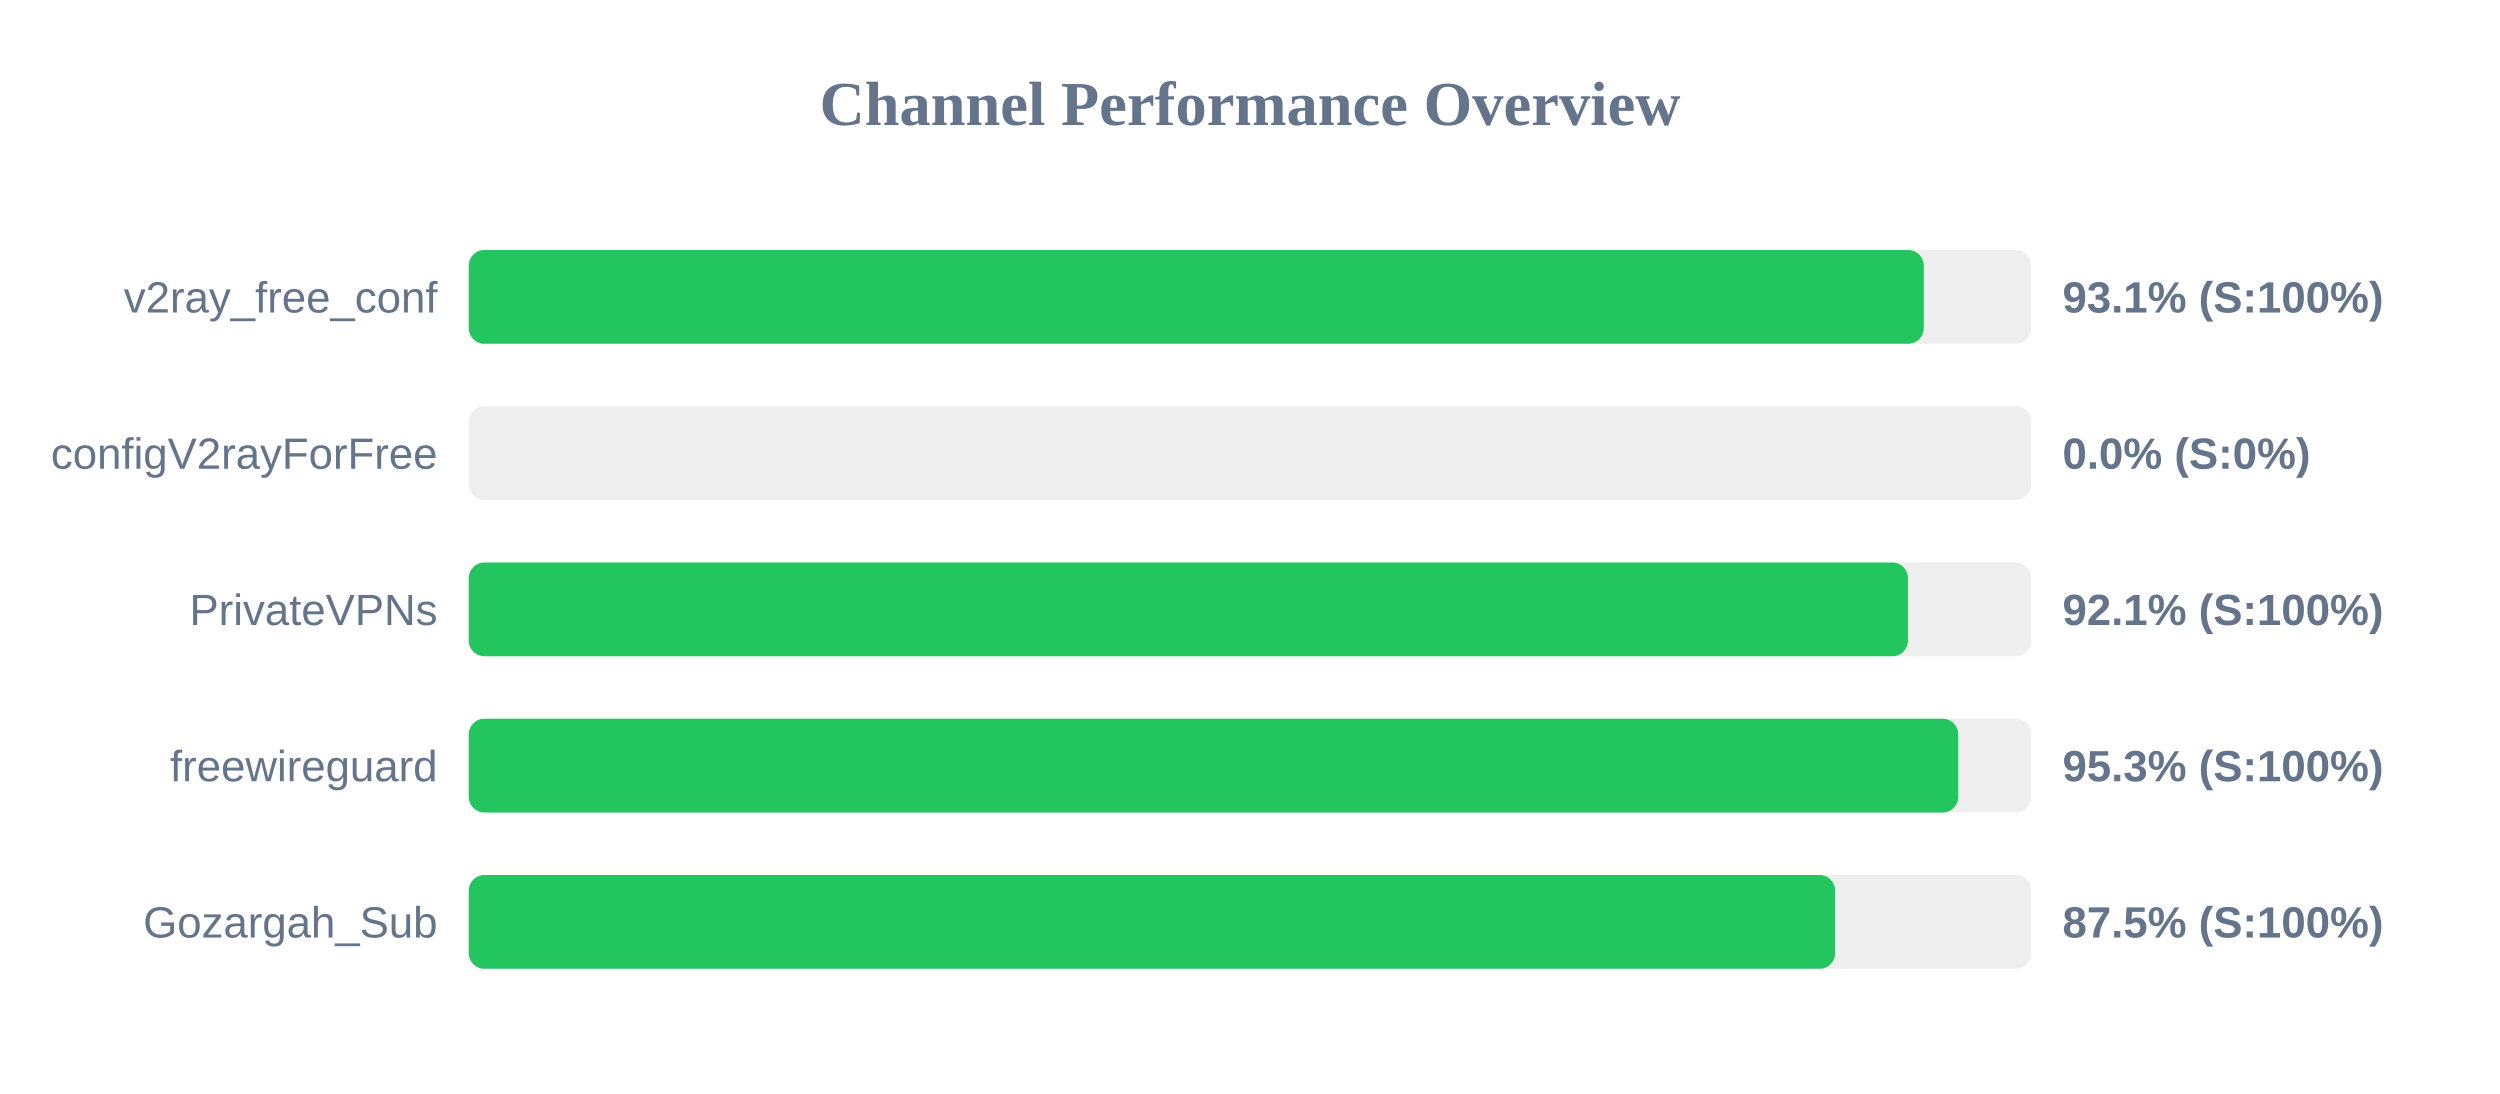
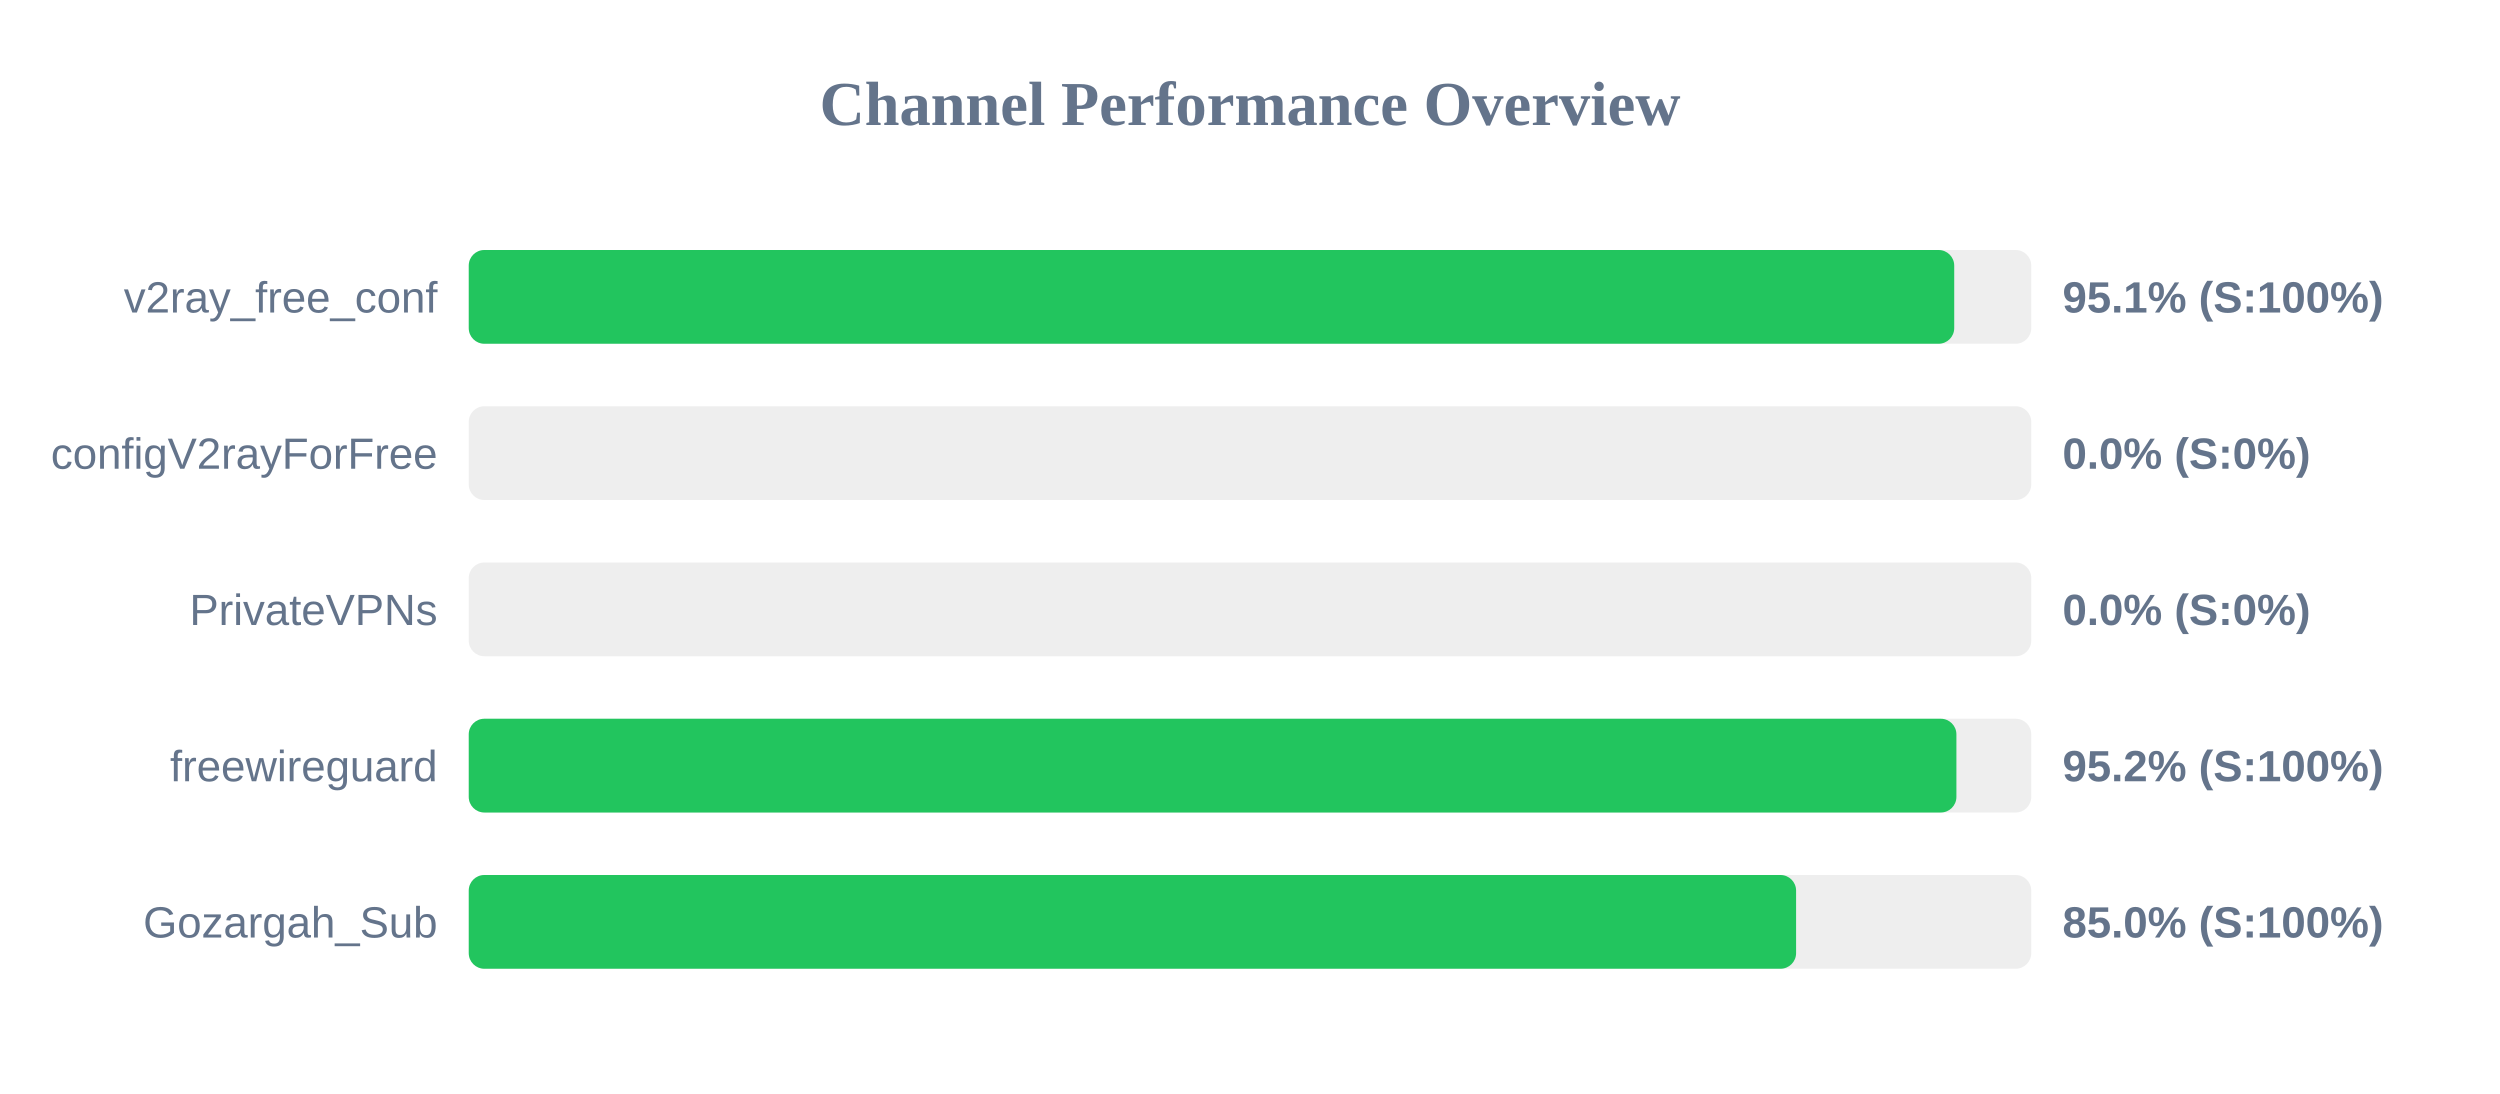
<svg xmlns="http://www.w3.org/2000/svg" width="800" height="350" version="1.1">
  <style>
        .row { font: 14px Arial; fill: #64748b; }
        .score { font: bold 14px Arial; fill: #64748b; }
    </style>
  <text x="400" y="40" text-anchor="middle" font-size="20px" font-weight="bold" fill="#64748b">Channel Performance Overview</text>
  <rect x="150" y="80" width="500" height="30" fill="#eee" rx="5" />
-   <rect x="150" y="80" width="465.6" height="30" fill="#22c55e" rx="5" />
+   <rect x="150" y="80" width="475.35" height="30" fill="#22c55e" rx="5" />
  <text x="140" y="100" text-anchor="end" class="row">v2ray_free_conf</text>
-   <text x="660" y="100" text-anchor="start" class="score">93.1% (S:100%)</text>
+   <text x="660" y="100" text-anchor="start" class="score">95.1% (S:100%)</text>
  <rect x="150" y="130" width="500" height="30" fill="#eee" rx="5" />
  <rect x="150" y="130" width="0.0" height="30" fill="#ef4444" rx="5" />
  <text x="140" y="150" text-anchor="end" class="row">configV2rayForFree</text>
  <text x="660" y="150" text-anchor="start" class="score">0.0% (S:0%)</text>
  <rect x="150" y="180" width="500" height="30" fill="#eee" rx="5" />
-   <rect x="150" y="180" width="460.55" height="30" fill="#22c55e" rx="5" />
+   <rect x="150" y="180" width="0.0" height="30" fill="#ef4444" rx="5" />
  <text x="140" y="200" text-anchor="end" class="row">PrivateVPNs</text>
-   <text x="660" y="200" text-anchor="start" class="score">92.1% (S:100%)</text>
+   <text x="660" y="200" text-anchor="start" class="score">0.0% (S:0%)</text>
  <rect x="150" y="230" width="500" height="30" fill="#eee" rx="5" />
-   <rect x="150" y="230" width="476.65" height="30" fill="#22c55e" rx="5" />
+   <rect x="150" y="230" width="476.05" height="30" fill="#22c55e" rx="5" />
  <text x="140" y="250" text-anchor="end" class="row">freewireguard</text>
-   <text x="660" y="250" text-anchor="start" class="score">95.3% (S:100%)</text>
+   <text x="660" y="250" text-anchor="start" class="score">95.2% (S:100%)</text>
  <rect x="150" y="280" width="500" height="30" fill="#eee" rx="5" />
-   <rect x="150" y="280" width="437.25" height="30" fill="#22c55e" rx="5" />
+   <rect x="150" y="280" width="424.75" height="30" fill="#22c55e" rx="5" />
  <text x="140" y="300" text-anchor="end" class="row">Gozargah_Sub</text>
-   <text x="660" y="300" text-anchor="start" class="score">87.5% (S:100%)</text>
+   <text x="660" y="300" text-anchor="start" class="score">85.0% (S:100%)</text>
</svg>
